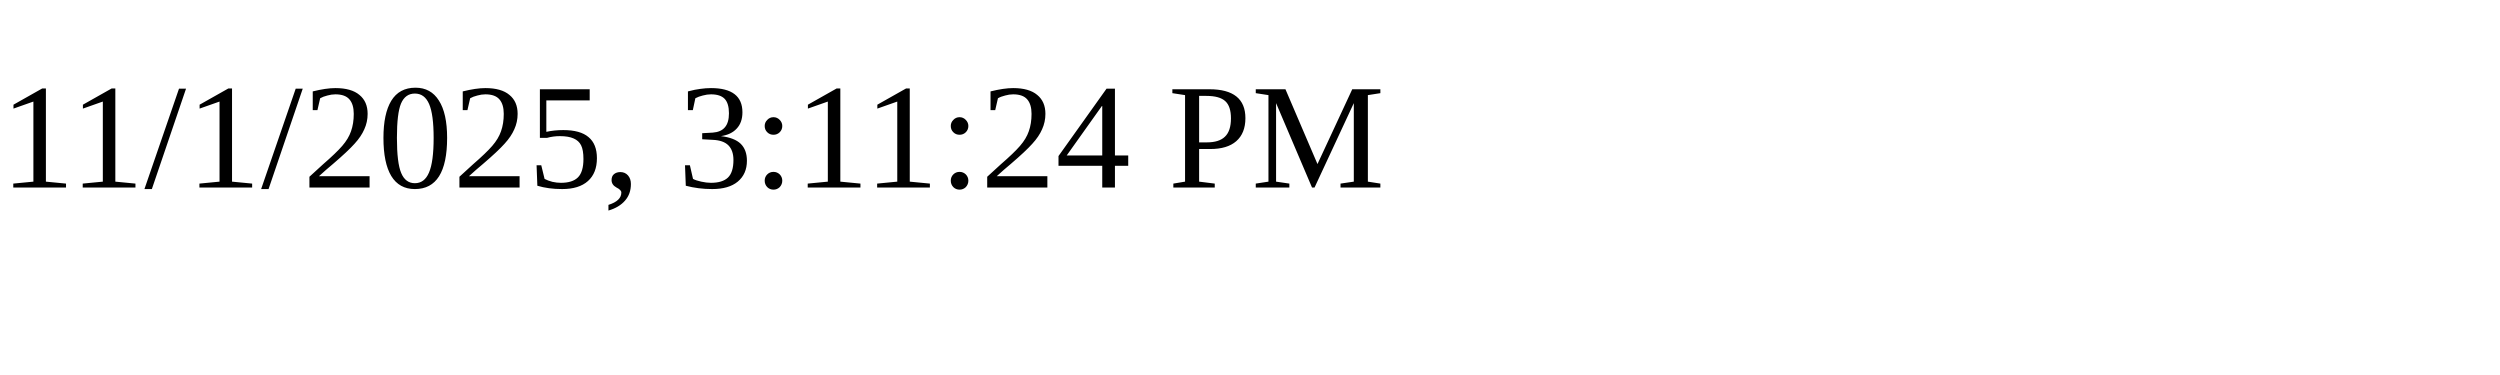
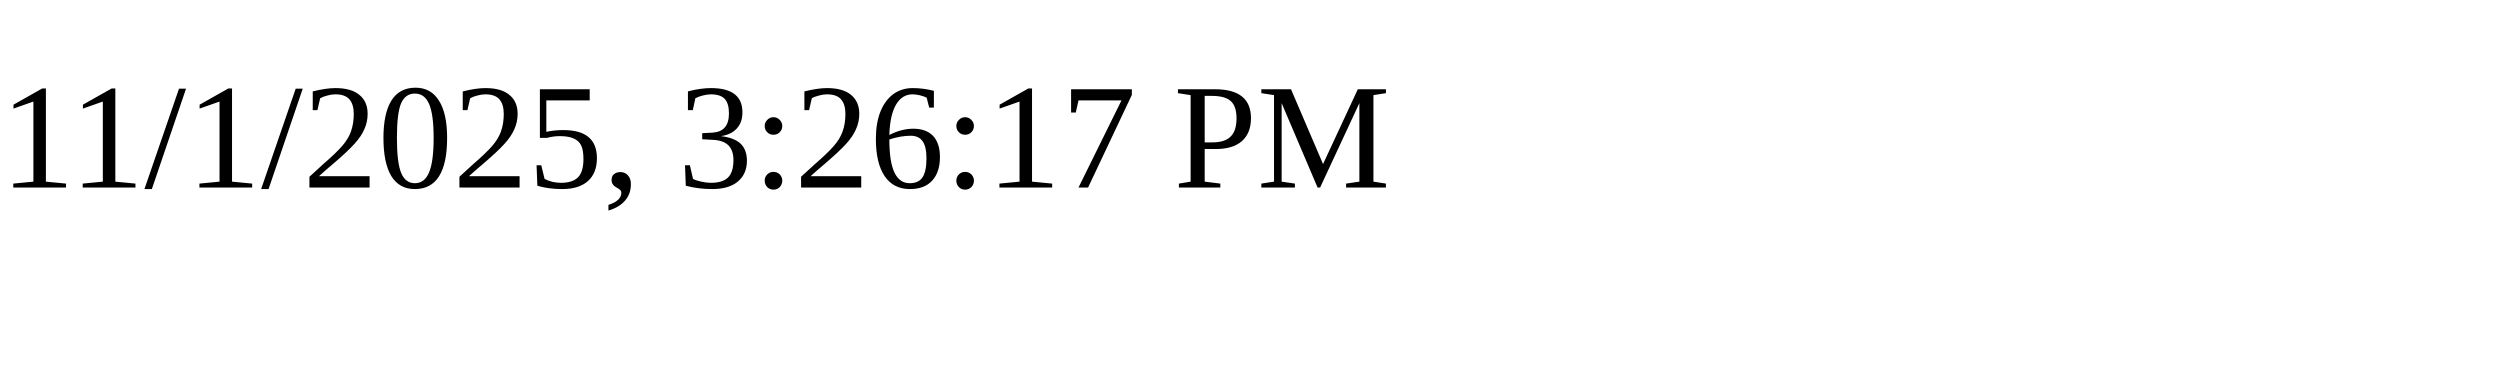
<svg xmlns="http://www.w3.org/2000/svg" height="30" width="200">
-   <text x="0" y="15">11/1/2025, 3:11:24 PM</text>
+   <text x="0" y="15">11/1/2025, 3:26:17 PM</text>
</svg>
